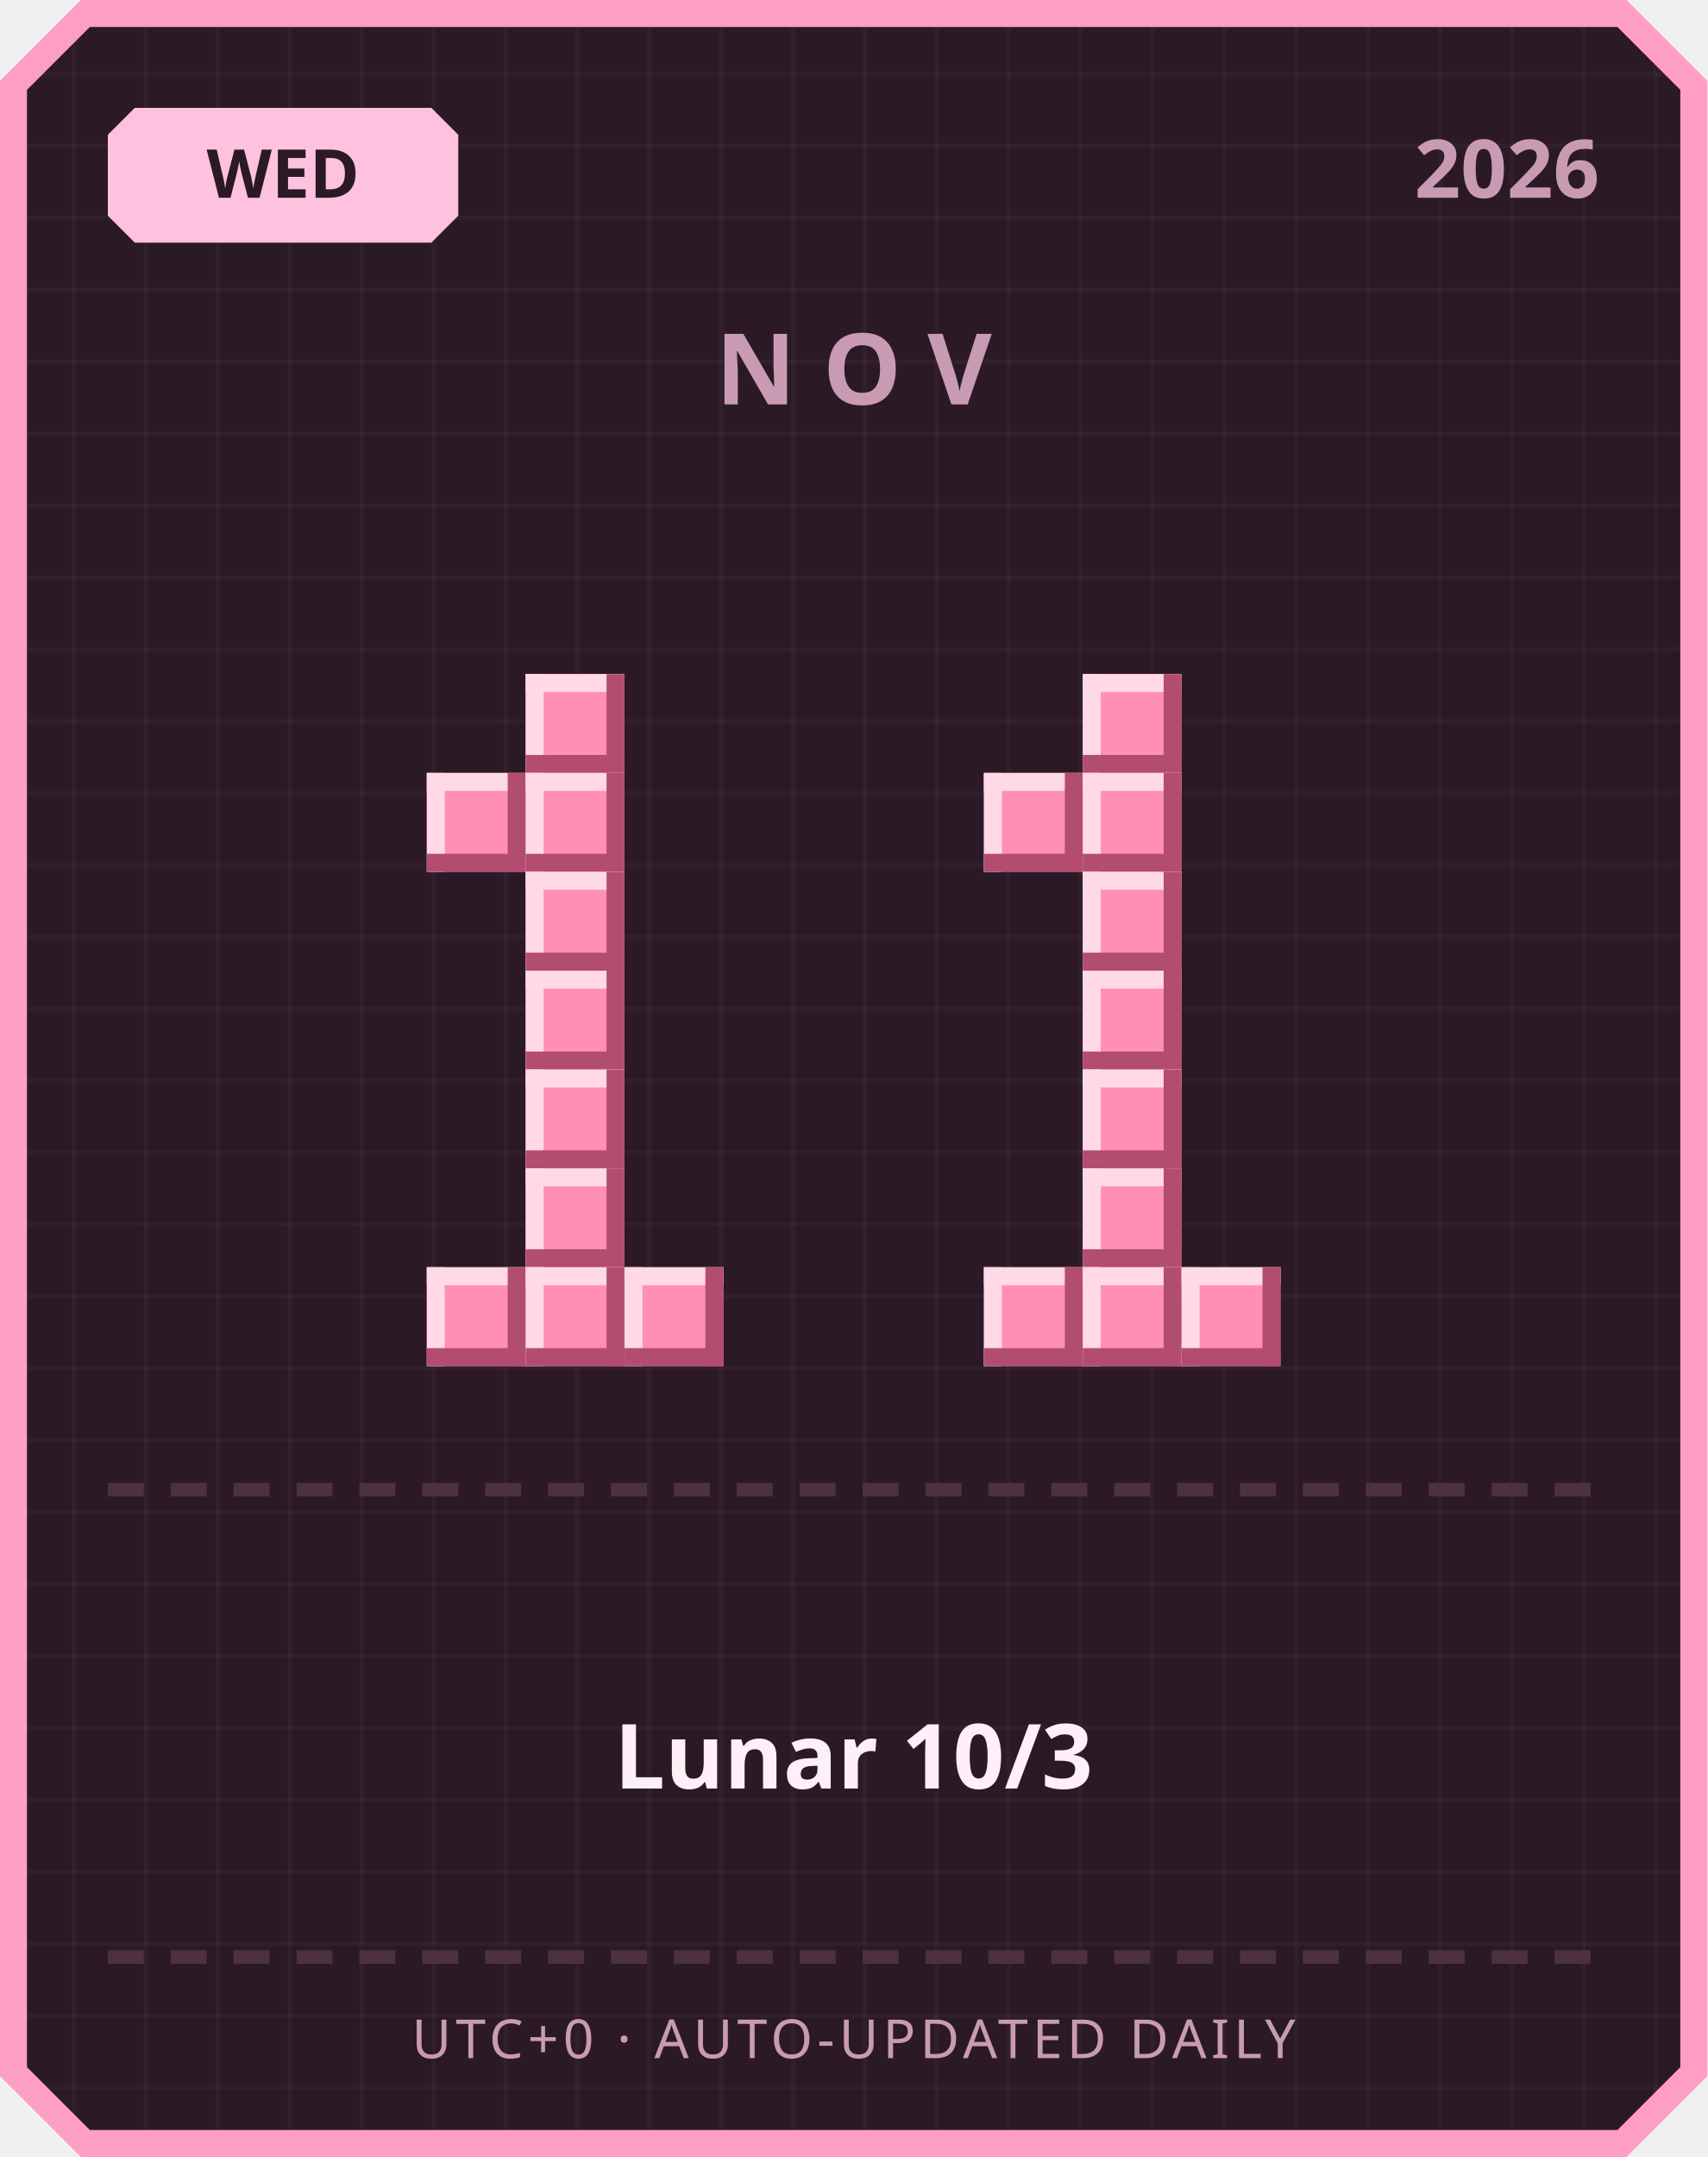
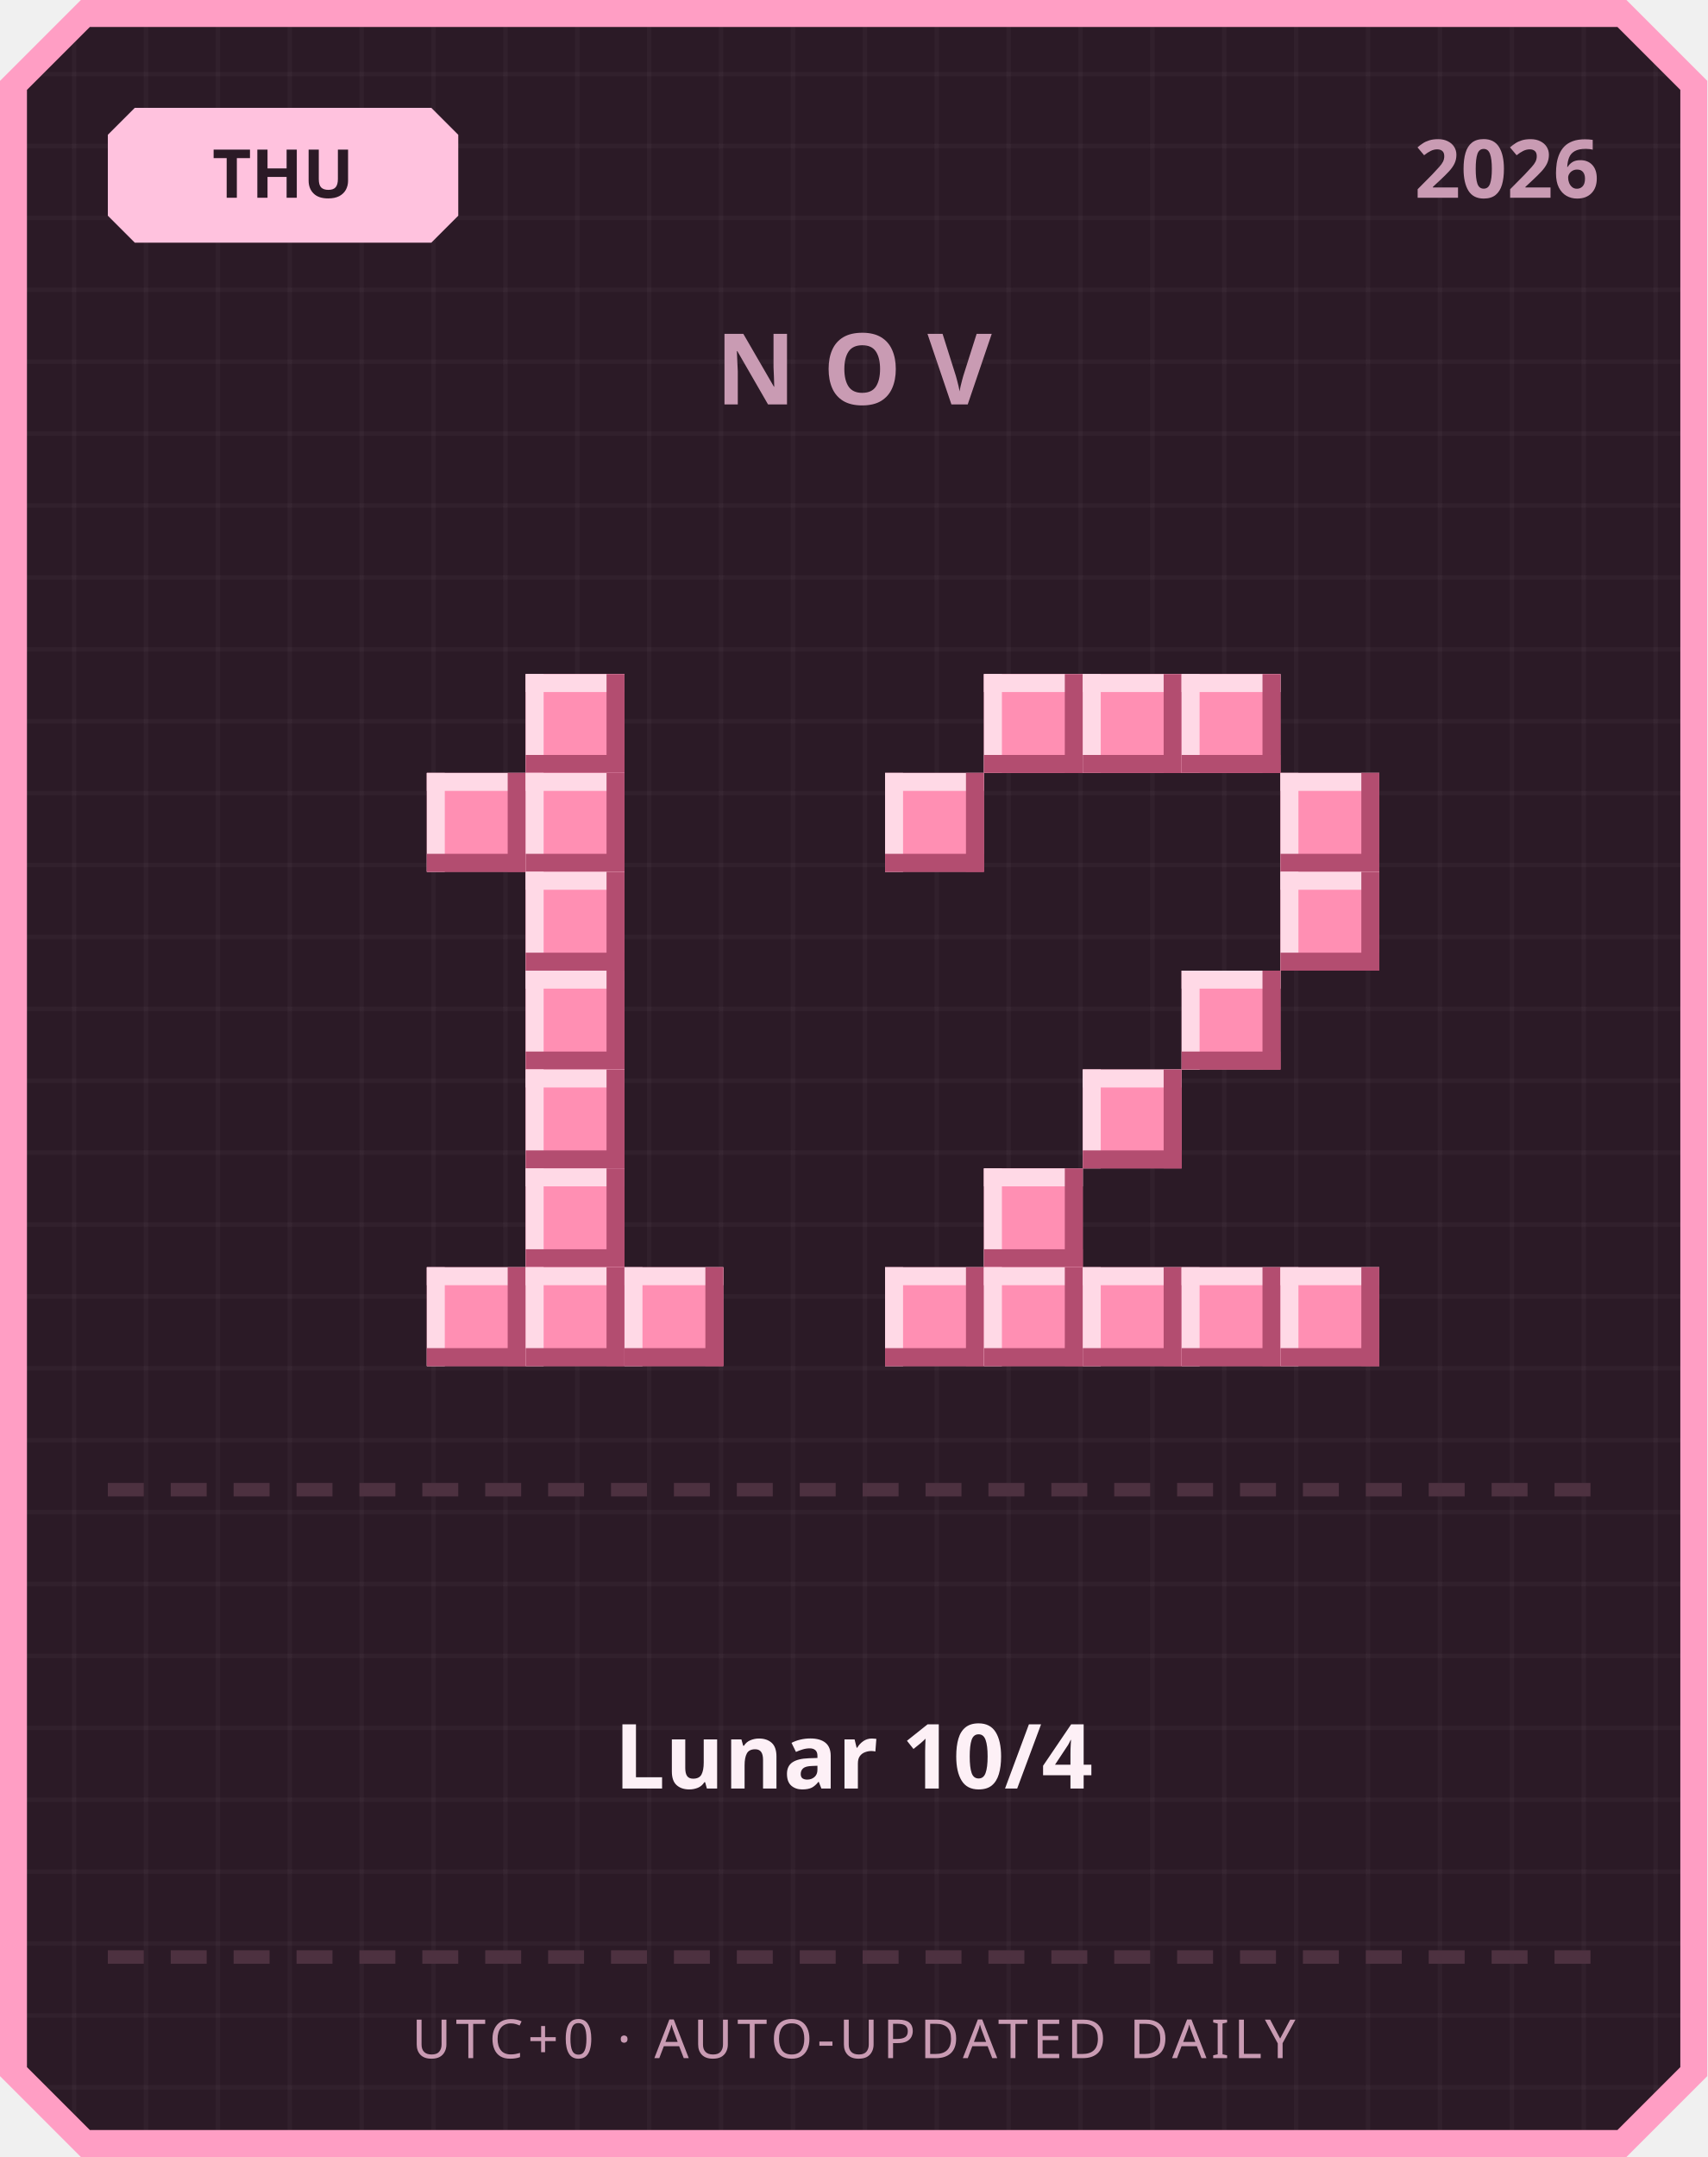
<svg xmlns="http://www.w3.org/2000/svg" width="380" height="480" viewBox="0 0 380 480">
  <defs>
    <pattern id="grid" width="16" height="16" patternUnits="userSpaceOnUse">
      <rect width="16" height="16" fill="#2b1a26" />
      <rect width="1" height="16" fill="#ffffff" opacity="0.03" />
      <rect width="16" height="1" fill="#ffffff" opacity="0.03" />
    </pattern>
  </defs>
  <path d="M 18,0 L 362,0 L 380,18 L 380,462 L 362,480 L 18,480 L 0,462 L 0,18 Z" fill="#ff9ec4" />
  <path d="M 20,6 L 360,6 L 374,20 L 374,460 L 360,474 L 20,474 L 6,460 L 6,20 Z" fill="url(#grid)" />
  <path d="M 30,24 L 96,24 L 102,30 L 102,48 L 96,54 L 30,54 L 24,48 L 24,30 Z" fill="#ffc2de" />
-   <text x="63" y="44" text-anchor="middle" font-family="'Segoe UI', sans-serif" font-size="15" font-weight="700" fill="#2b1a26">WED</text>
+   <text x="63" y="44" text-anchor="middle" font-family="'Segoe UI', sans-serif" font-size="15" font-weight="700" fill="#2b1a26">THU</text>
  <text x="356" y="44" text-anchor="end" font-family="'Segoe UI', sans-serif" font-size="18" font-weight="700" fill="#c99bb3">2026</text>
  <text x="190" y="90" text-anchor="middle" font-family="'Segoe UI', sans-serif" font-size="22" font-weight="700" letter-spacing="6" fill="#c99bb3">NOV</text>
  <rect x="117" y="150" width="22" height="22" fill="#ff8fb3" />
  <rect x="117" y="150" width="22" height="4" fill="#ffd9e6" />
  <rect x="117" y="150" width="4" height="22" fill="#ffd9e6" />
  <rect x="117" y="168" width="22" height="4" fill="#b34d70" />
  <rect x="135" y="150" width="4" height="22" fill="#b34d70" />
  <rect x="95" y="172" width="22" height="22" fill="#ff8fb3" />
  <rect x="95" y="172" width="22" height="4" fill="#ffd9e6" />
  <rect x="95" y="172" width="4" height="22" fill="#ffd9e6" />
  <rect x="95" y="190" width="22" height="4" fill="#b34d70" />
  <rect x="113" y="172" width="4" height="22" fill="#b34d70" />
  <rect x="117" y="172" width="22" height="22" fill="#ff8fb3" />
  <rect x="117" y="172" width="22" height="4" fill="#ffd9e6" />
  <rect x="117" y="172" width="4" height="22" fill="#ffd9e6" />
  <rect x="117" y="190" width="22" height="4" fill="#b34d70" />
  <rect x="135" y="172" width="4" height="22" fill="#b34d70" />
  <rect x="117" y="194" width="22" height="22" fill="#ff8fb3" />
  <rect x="117" y="194" width="22" height="4" fill="#ffd9e6" />
  <rect x="117" y="194" width="4" height="22" fill="#ffd9e6" />
  <rect x="117" y="212" width="22" height="4" fill="#b34d70" />
  <rect x="135" y="194" width="4" height="22" fill="#b34d70" />
  <rect x="117" y="216" width="22" height="22" fill="#ff8fb3" />
  <rect x="117" y="216" width="22" height="4" fill="#ffd9e6" />
  <rect x="117" y="216" width="4" height="22" fill="#ffd9e6" />
  <rect x="117" y="234" width="22" height="4" fill="#b34d70" />
  <rect x="135" y="216" width="4" height="22" fill="#b34d70" />
  <rect x="117" y="238" width="22" height="22" fill="#ff8fb3" />
  <rect x="117" y="238" width="22" height="4" fill="#ffd9e6" />
  <rect x="117" y="238" width="4" height="22" fill="#ffd9e6" />
  <rect x="117" y="256" width="22" height="4" fill="#b34d70" />
  <rect x="135" y="238" width="4" height="22" fill="#b34d70" />
  <rect x="117" y="260" width="22" height="22" fill="#ff8fb3" />
  <rect x="117" y="260" width="22" height="4" fill="#ffd9e6" />
  <rect x="117" y="260" width="4" height="22" fill="#ffd9e6" />
  <rect x="117" y="278" width="22" height="4" fill="#b34d70" />
  <rect x="135" y="260" width="4" height="22" fill="#b34d70" />
  <rect x="95" y="282" width="22" height="22" fill="#ff8fb3" />
  <rect x="95" y="282" width="22" height="4" fill="#ffd9e6" />
  <rect x="95" y="282" width="4" height="22" fill="#ffd9e6" />
  <rect x="95" y="300" width="22" height="4" fill="#b34d70" />
  <rect x="113" y="282" width="4" height="22" fill="#b34d70" />
  <rect x="117" y="282" width="22" height="22" fill="#ff8fb3" />
  <rect x="117" y="282" width="22" height="4" fill="#ffd9e6" />
  <rect x="117" y="282" width="4" height="22" fill="#ffd9e6" />
  <rect x="117" y="300" width="22" height="4" fill="#b34d70" />
  <rect x="135" y="282" width="4" height="22" fill="#b34d70" />
  <rect x="139" y="282" width="22" height="22" fill="#ff8fb3" />
  <rect x="139" y="282" width="22" height="4" fill="#ffd9e6" />
  <rect x="139" y="282" width="4" height="22" fill="#ffd9e6" />
  <rect x="139" y="300" width="22" height="4" fill="#b34d70" />
  <rect x="157" y="282" width="4" height="22" fill="#b34d70" />
+   <rect x="219" y="150" width="22" height="22" fill="#ff8fb3" />
+   <rect x="219" y="150" width="22" height="4" fill="#ffd9e6" />
+   <rect x="219" y="150" width="4" height="22" fill="#ffd9e6" />
+   <rect x="219" y="168" width="22" height="4" fill="#b34d70" />
+   <rect x="237" y="150" width="4" height="22" fill="#b34d70" />
  <rect x="241" y="150" width="22" height="22" fill="#ff8fb3" />
  <rect x="241" y="150" width="22" height="4" fill="#ffd9e6" />
  <rect x="241" y="150" width="4" height="22" fill="#ffd9e6" />
  <rect x="241" y="168" width="22" height="4" fill="#b34d70" />
  <rect x="259" y="150" width="4" height="22" fill="#b34d70" />
-   <rect x="219" y="172" width="22" height="22" fill="#ff8fb3" />
-   <rect x="219" y="172" width="22" height="4" fill="#ffd9e6" />
-   <rect x="219" y="172" width="4" height="22" fill="#ffd9e6" />
-   <rect x="219" y="190" width="22" height="4" fill="#b34d70" />
-   <rect x="237" y="172" width="4" height="22" fill="#b34d70" />
-   <rect x="241" y="172" width="22" height="22" fill="#ff8fb3" />
-   <rect x="241" y="172" width="22" height="4" fill="#ffd9e6" />
-   <rect x="241" y="172" width="4" height="22" fill="#ffd9e6" />
-   <rect x="241" y="190" width="22" height="4" fill="#b34d70" />
-   <rect x="259" y="172" width="4" height="22" fill="#b34d70" />
-   <rect x="241" y="194" width="22" height="22" fill="#ff8fb3" />
-   <rect x="241" y="194" width="22" height="4" fill="#ffd9e6" />
-   <rect x="241" y="194" width="4" height="22" fill="#ffd9e6" />
-   <rect x="241" y="212" width="22" height="4" fill="#b34d70" />
-   <rect x="259" y="194" width="4" height="22" fill="#b34d70" />
-   <rect x="241" y="216" width="22" height="22" fill="#ff8fb3" />
-   <rect x="241" y="216" width="22" height="4" fill="#ffd9e6" />
-   <rect x="241" y="216" width="4" height="22" fill="#ffd9e6" />
-   <rect x="241" y="234" width="22" height="4" fill="#b34d70" />
-   <rect x="259" y="216" width="4" height="22" fill="#b34d70" />
+   <rect x="263" y="150" width="22" height="22" fill="#ff8fb3" />
+   <rect x="263" y="150" width="22" height="4" fill="#ffd9e6" />
+   <rect x="263" y="150" width="4" height="22" fill="#ffd9e6" />
+   <rect x="263" y="168" width="22" height="4" fill="#b34d70" />
+   <rect x="281" y="150" width="4" height="22" fill="#b34d70" />
+   <rect x="197" y="172" width="22" height="22" fill="#ff8fb3" />
+   <rect x="197" y="172" width="22" height="4" fill="#ffd9e6" />
+   <rect x="197" y="172" width="4" height="22" fill="#ffd9e6" />
+   <rect x="197" y="190" width="22" height="4" fill="#b34d70" />
+   <rect x="215" y="172" width="4" height="22" fill="#b34d70" />
+   <rect x="285" y="172" width="22" height="22" fill="#ff8fb3" />
+   <rect x="285" y="172" width="22" height="4" fill="#ffd9e6" />
+   <rect x="285" y="172" width="4" height="22" fill="#ffd9e6" />
+   <rect x="285" y="190" width="22" height="4" fill="#b34d70" />
+   <rect x="303" y="172" width="4" height="22" fill="#b34d70" />
+   <rect x="285" y="194" width="22" height="22" fill="#ff8fb3" />
+   <rect x="285" y="194" width="22" height="4" fill="#ffd9e6" />
+   <rect x="285" y="194" width="4" height="22" fill="#ffd9e6" />
+   <rect x="285" y="212" width="22" height="4" fill="#b34d70" />
+   <rect x="303" y="194" width="4" height="22" fill="#b34d70" />
+   <rect x="263" y="216" width="22" height="22" fill="#ff8fb3" />
+   <rect x="263" y="216" width="22" height="4" fill="#ffd9e6" />
+   <rect x="263" y="216" width="4" height="22" fill="#ffd9e6" />
+   <rect x="263" y="234" width="22" height="4" fill="#b34d70" />
+   <rect x="281" y="216" width="4" height="22" fill="#b34d70" />
  <rect x="241" y="238" width="22" height="22" fill="#ff8fb3" />
  <rect x="241" y="238" width="22" height="4" fill="#ffd9e6" />
  <rect x="241" y="238" width="4" height="22" fill="#ffd9e6" />
  <rect x="241" y="256" width="22" height="4" fill="#b34d70" />
  <rect x="259" y="238" width="4" height="22" fill="#b34d70" />
-   <rect x="241" y="260" width="22" height="22" fill="#ff8fb3" />
-   <rect x="241" y="260" width="22" height="4" fill="#ffd9e6" />
-   <rect x="241" y="260" width="4" height="22" fill="#ffd9e6" />
-   <rect x="241" y="278" width="22" height="4" fill="#b34d70" />
-   <rect x="259" y="260" width="4" height="22" fill="#b34d70" />
+   <rect x="219" y="260" width="22" height="22" fill="#ff8fb3" />
+   <rect x="219" y="260" width="22" height="4" fill="#ffd9e6" />
+   <rect x="219" y="260" width="4" height="22" fill="#ffd9e6" />
+   <rect x="219" y="278" width="22" height="4" fill="#b34d70" />
+   <rect x="237" y="260" width="4" height="22" fill="#b34d70" />
+   <rect x="197" y="282" width="22" height="22" fill="#ff8fb3" />
+   <rect x="197" y="282" width="22" height="4" fill="#ffd9e6" />
+   <rect x="197" y="282" width="4" height="22" fill="#ffd9e6" />
+   <rect x="197" y="300" width="22" height="4" fill="#b34d70" />
+   <rect x="215" y="282" width="4" height="22" fill="#b34d70" />
  <rect x="219" y="282" width="22" height="22" fill="#ff8fb3" />
  <rect x="219" y="282" width="22" height="4" fill="#ffd9e6" />
  <rect x="219" y="282" width="4" height="22" fill="#ffd9e6" />
  <rect x="219" y="300" width="22" height="4" fill="#b34d70" />
  <rect x="237" y="282" width="4" height="22" fill="#b34d70" />
  <rect x="241" y="282" width="22" height="22" fill="#ff8fb3" />
  <rect x="241" y="282" width="22" height="4" fill="#ffd9e6" />
  <rect x="241" y="282" width="4" height="22" fill="#ffd9e6" />
  <rect x="241" y="300" width="22" height="4" fill="#b34d70" />
  <rect x="259" y="282" width="4" height="22" fill="#b34d70" />
  <rect x="263" y="282" width="22" height="22" fill="#ff8fb3" />
  <rect x="263" y="282" width="22" height="4" fill="#ffd9e6" />
  <rect x="263" y="282" width="4" height="22" fill="#ffd9e6" />
  <rect x="263" y="300" width="22" height="4" fill="#b34d70" />
  <rect x="281" y="282" width="4" height="22" fill="#b34d70" />
+   <rect x="285" y="282" width="22" height="22" fill="#ff8fb3" />
+   <rect x="285" y="282" width="22" height="4" fill="#ffd9e6" />
+   <rect x="285" y="282" width="4" height="22" fill="#ffd9e6" />
+   <rect x="285" y="300" width="22" height="4" fill="#b34d70" />
+   <rect x="303" y="282" width="4" height="22" fill="#b34d70" />
  <rect x="24" y="330" width="8" height="3" fill="#4d3140" />
  <rect x="38" y="330" width="8" height="3" fill="#4d3140" />
  <rect x="52" y="330" width="8" height="3" fill="#4d3140" />
  <rect x="66" y="330" width="8" height="3" fill="#4d3140" />
  <rect x="80" y="330" width="8" height="3" fill="#4d3140" />
  <rect x="94" y="330" width="8" height="3" fill="#4d3140" />
  <rect x="108" y="330" width="8" height="3" fill="#4d3140" />
  <rect x="122" y="330" width="8" height="3" fill="#4d3140" />
  <rect x="136" y="330" width="8" height="3" fill="#4d3140" />
  <rect x="150" y="330" width="8" height="3" fill="#4d3140" />
  <rect x="164" y="330" width="8" height="3" fill="#4d3140" />
  <rect x="178" y="330" width="8" height="3" fill="#4d3140" />
  <rect x="192" y="330" width="8" height="3" fill="#4d3140" />
  <rect x="206" y="330" width="8" height="3" fill="#4d3140" />
  <rect x="220" y="330" width="8" height="3" fill="#4d3140" />
  <rect x="234" y="330" width="8" height="3" fill="#4d3140" />
  <rect x="248" y="330" width="8" height="3" fill="#4d3140" />
  <rect x="262" y="330" width="8" height="3" fill="#4d3140" />
  <rect x="276" y="330" width="8" height="3" fill="#4d3140" />
  <rect x="290" y="330" width="8" height="3" fill="#4d3140" />
  <rect x="304" y="330" width="8" height="3" fill="#4d3140" />
  <rect x="318" y="330" width="8" height="3" fill="#4d3140" />
  <rect x="332" y="330" width="8" height="3" fill="#4d3140" />
  <rect x="346" y="330" width="8" height="3" fill="#4d3140" />
-   <text x="190" y="398" text-anchor="middle" font-family="'Segoe UI', 'Microsoft JhengHei', sans-serif" font-size="20" font-weight="700" fill="#fdf0f6">Lunar 10/3</text>
+   <text x="190" y="398" text-anchor="middle" font-family="'Segoe UI', 'Microsoft JhengHei', sans-serif" font-size="20" font-weight="700" fill="#fdf0f6">Lunar 10/4</text>
  <rect x="24" y="434" width="8" height="3" fill="#4d3140" />
  <rect x="38" y="434" width="8" height="3" fill="#4d3140" />
  <rect x="52" y="434" width="8" height="3" fill="#4d3140" />
  <rect x="66" y="434" width="8" height="3" fill="#4d3140" />
  <rect x="80" y="434" width="8" height="3" fill="#4d3140" />
  <rect x="94" y="434" width="8" height="3" fill="#4d3140" />
  <rect x="108" y="434" width="8" height="3" fill="#4d3140" />
  <rect x="122" y="434" width="8" height="3" fill="#4d3140" />
  <rect x="136" y="434" width="8" height="3" fill="#4d3140" />
  <rect x="150" y="434" width="8" height="3" fill="#4d3140" />
  <rect x="164" y="434" width="8" height="3" fill="#4d3140" />
  <rect x="178" y="434" width="8" height="3" fill="#4d3140" />
  <rect x="192" y="434" width="8" height="3" fill="#4d3140" />
  <rect x="206" y="434" width="8" height="3" fill="#4d3140" />
  <rect x="220" y="434" width="8" height="3" fill="#4d3140" />
  <rect x="234" y="434" width="8" height="3" fill="#4d3140" />
  <rect x="248" y="434" width="8" height="3" fill="#4d3140" />
  <rect x="262" y="434" width="8" height="3" fill="#4d3140" />
  <rect x="276" y="434" width="8" height="3" fill="#4d3140" />
  <rect x="290" y="434" width="8" height="3" fill="#4d3140" />
  <rect x="304" y="434" width="8" height="3" fill="#4d3140" />
  <rect x="318" y="434" width="8" height="3" fill="#4d3140" />
  <rect x="332" y="434" width="8" height="3" fill="#4d3140" />
  <rect x="346" y="434" width="8" height="3" fill="#4d3140" />
  <text x="190" y="458" text-anchor="middle" font-family="'Segoe UI', sans-serif" font-size="12" letter-spacing="1" fill="#c99bb3">UTC+0 · AUTO-UPDATED DAILY</text>
</svg>
